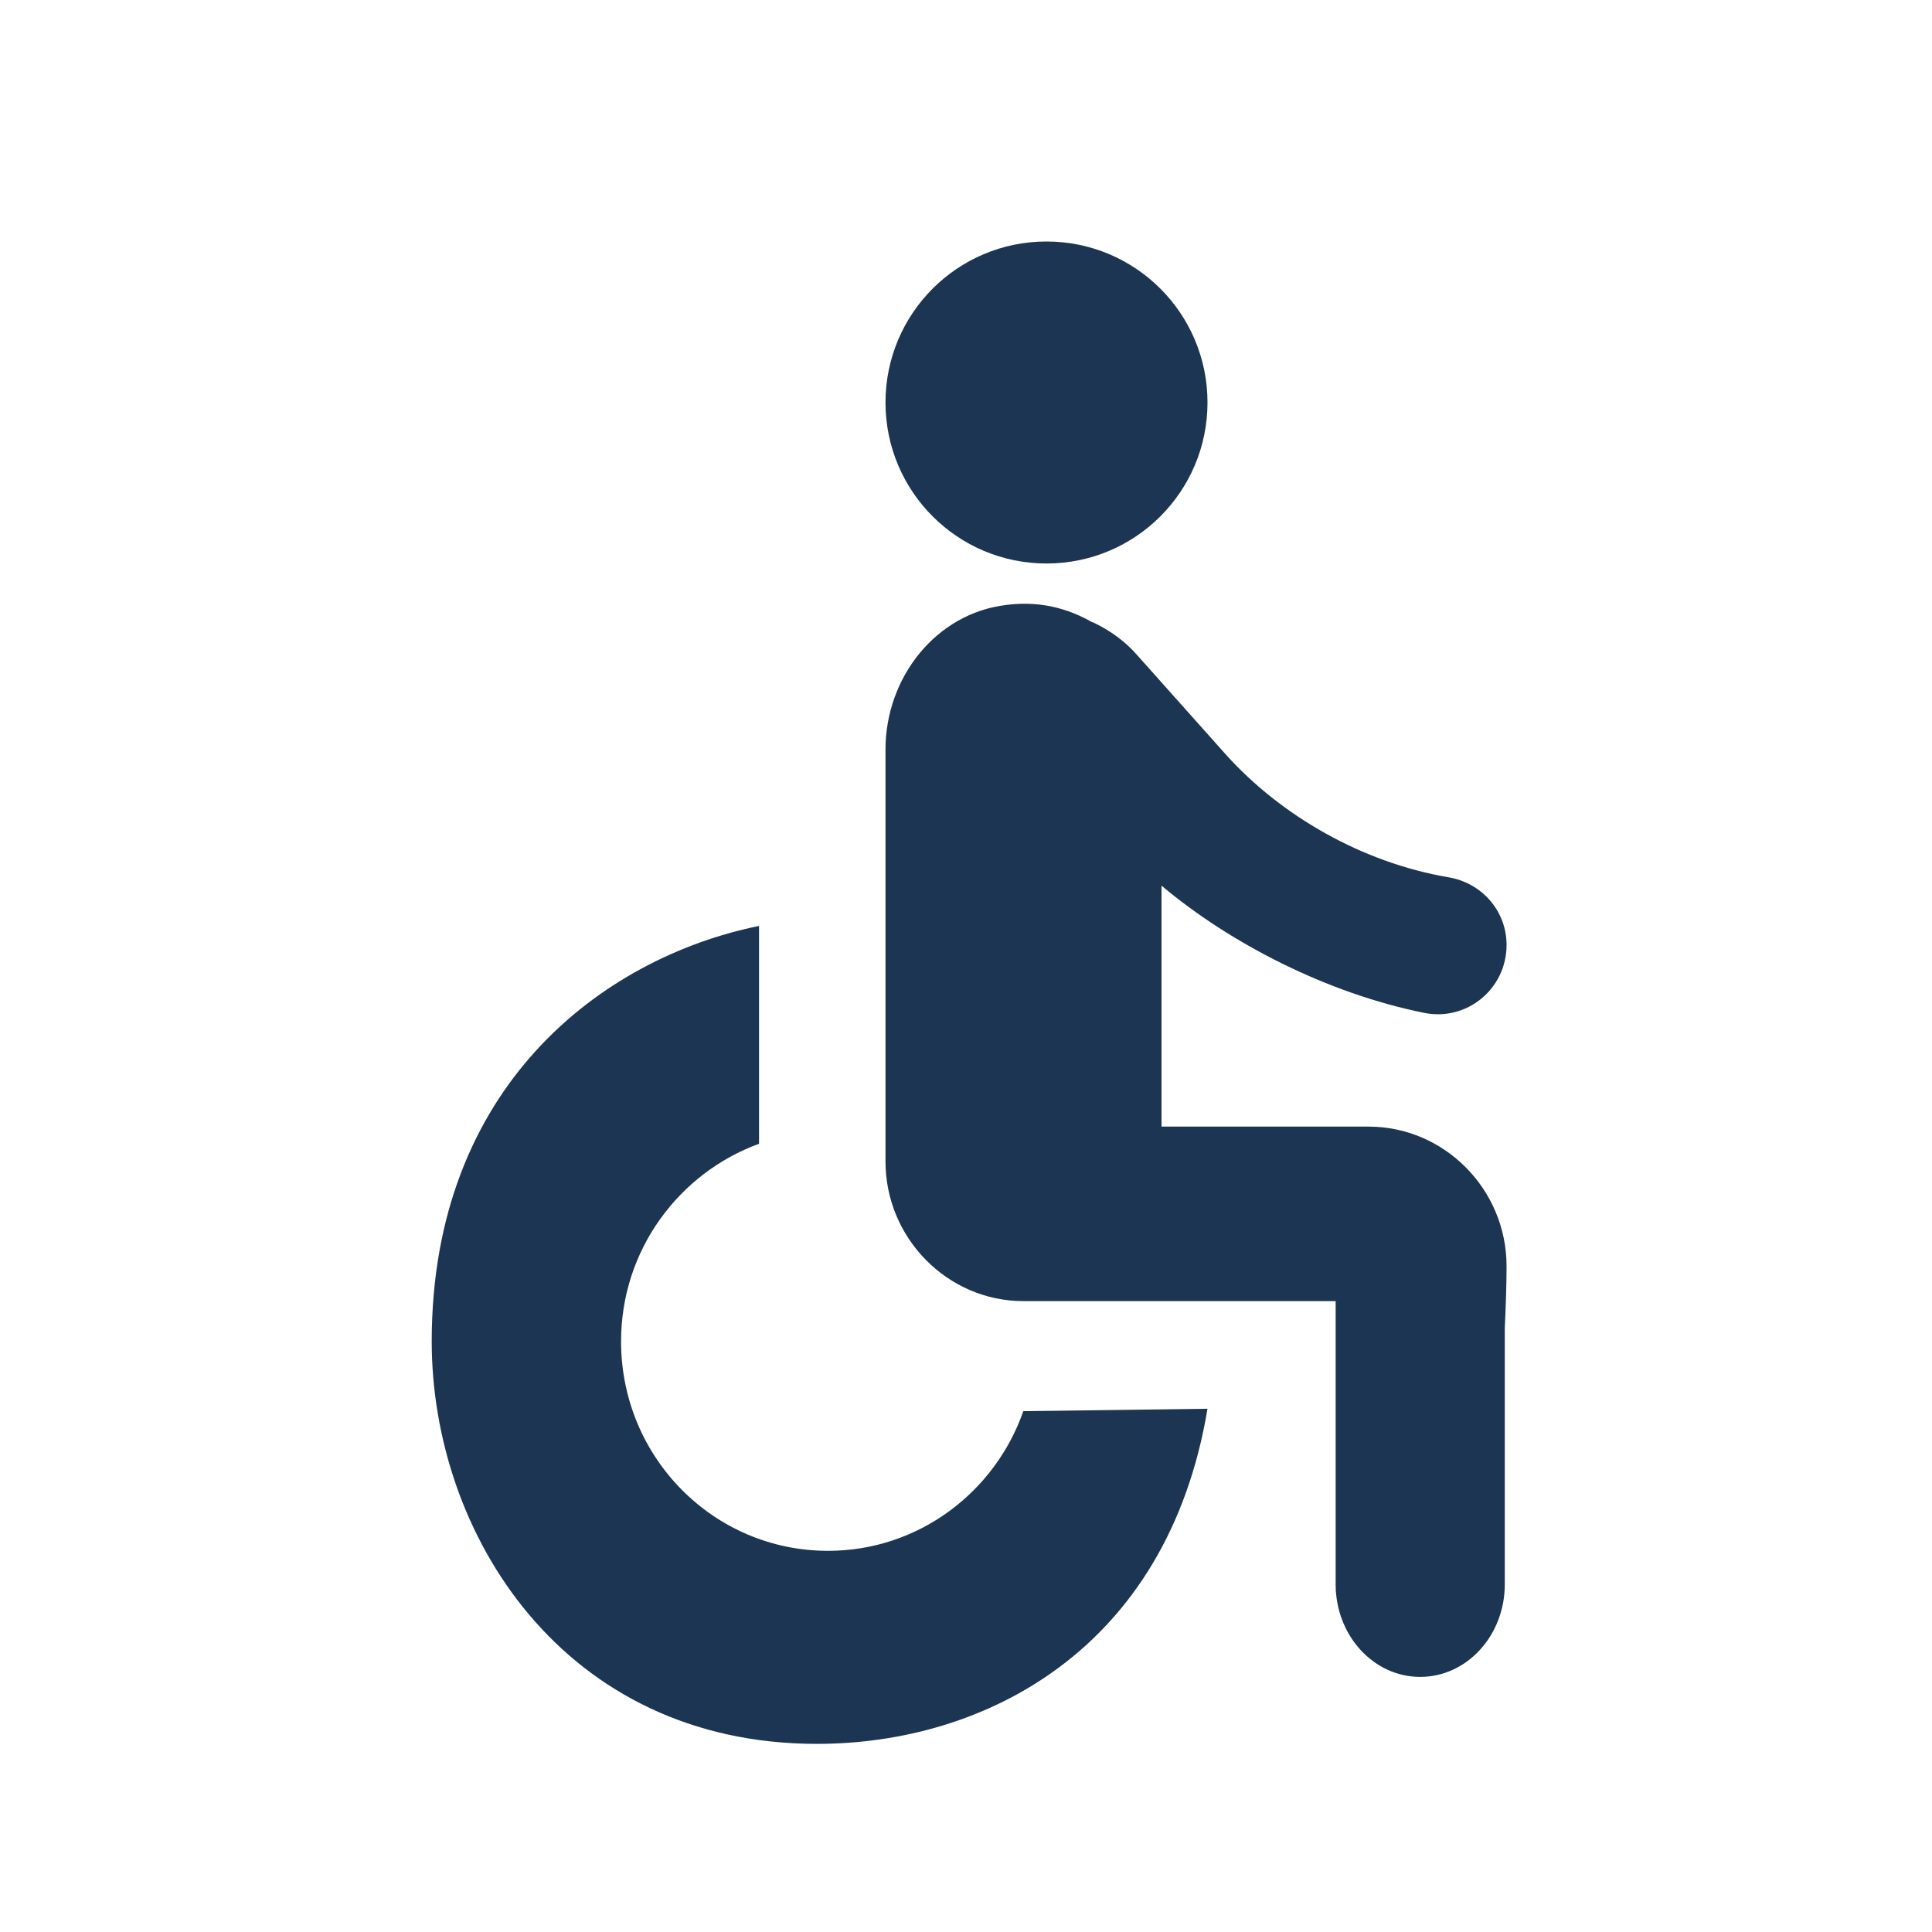
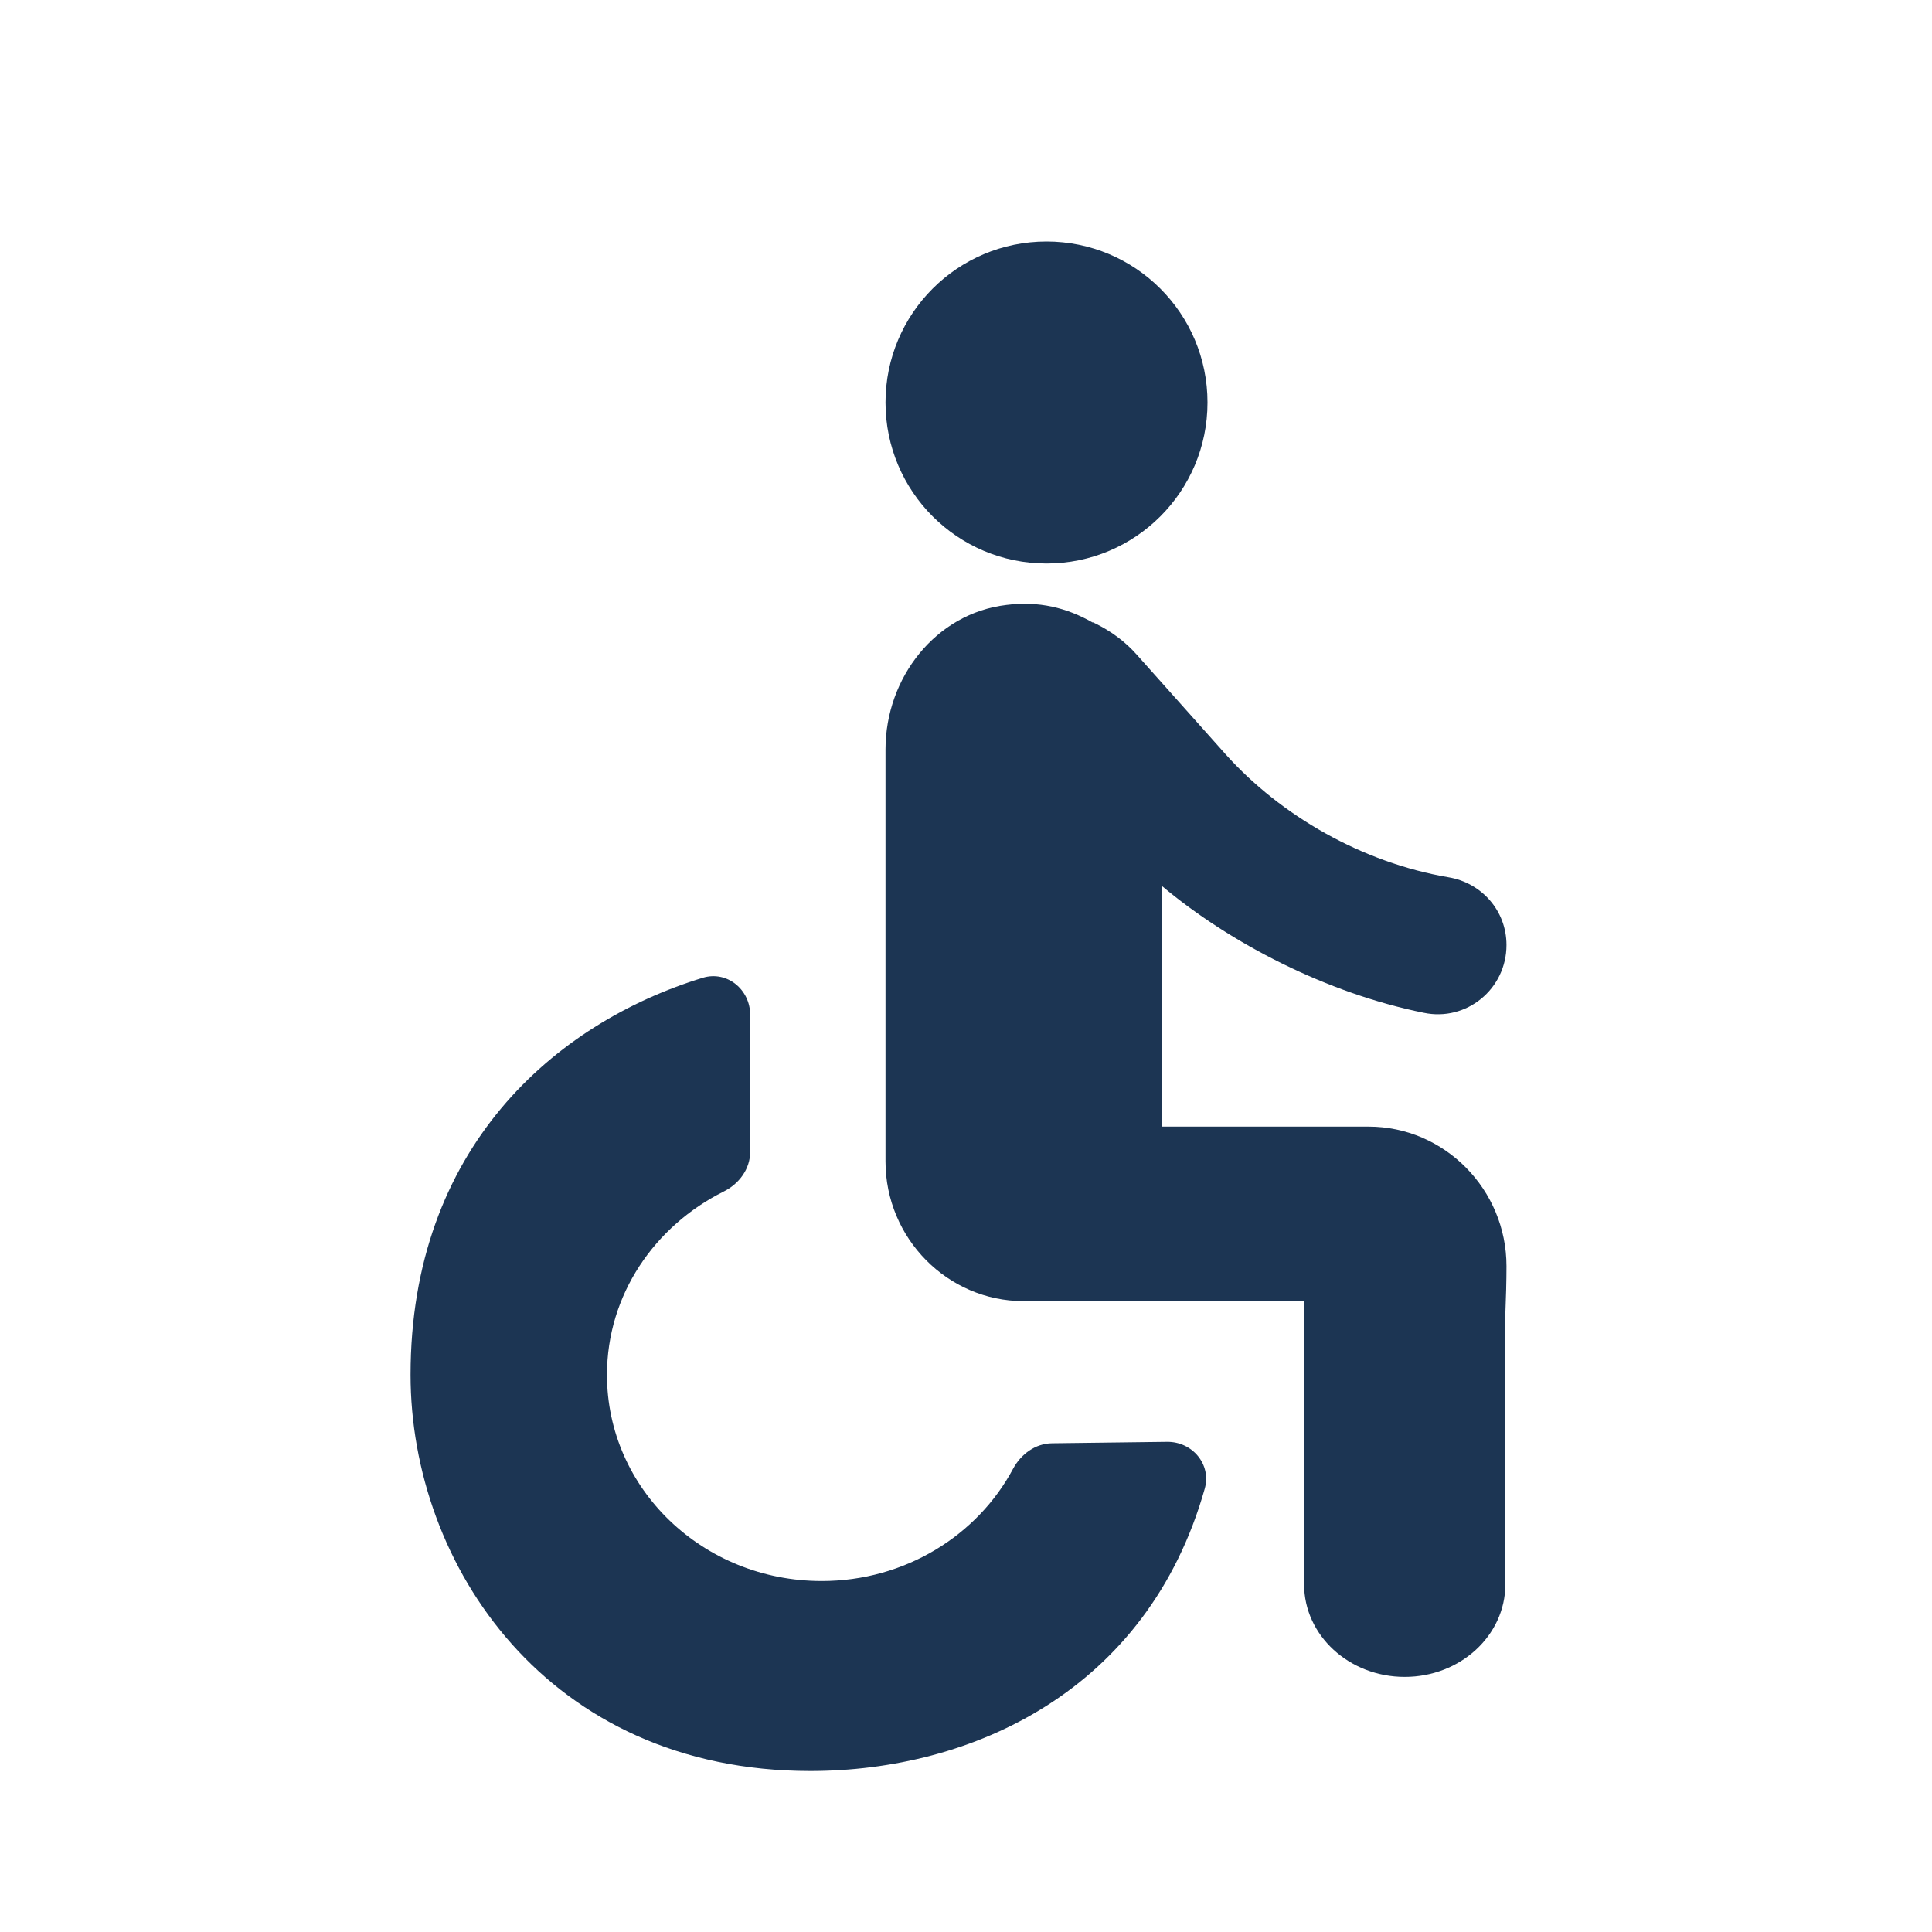
<svg xmlns="http://www.w3.org/2000/svg" width="24" height="24" viewBox="0 0 24 24" fill="none">
  <path d="M13 7C14.105 7 15 6.105 15 5C15 3.895 14.105 3 13 3C11.895 3 11 3.895 11 5C11 6.105 11.895 7 13 7Z" fill="#1C3553" />
-   <path fill-rule="evenodd" clip-rule="evenodd" d="M17.994 10.898C18.406 10.967 18.715 11.314 18.715 11.739C18.715 12.286 18.217 12.693 17.686 12.581C16.486 12.338 15.286 11.722 14.429 11.002V13.995H17C17.943 13.995 18.715 14.775 18.715 15.729C18.715 15.966 18.704 16.263 18.693 16.495V19.681C18.693 20.316 18.223 20.831 17.642 20.831C17.062 20.831 16.592 20.316 16.592 19.681V16.163H12.714C11.772 16.163 11 15.382 11 14.428V9.31C11 8.417 11.626 7.619 12.5 7.515C12.903 7.463 13.255 7.55 13.572 7.732H13.58C13.585 7.732 13.587 7.734 13.589 7.736C13.591 7.738 13.593 7.74 13.597 7.74C13.794 7.836 13.975 7.966 14.12 8.131L15.226 9.371C15.912 10.134 16.923 10.716 17.994 10.898ZM12.712 17.53C12.36 18.537 11.409 19.265 10.286 19.265C8.863 19.265 7.715 18.103 7.715 16.663C7.715 15.527 8.435 14.572 9.429 14.208V11.502C7.475 11.901 5.363 13.5 5.363 16.663C5.363 19.057 7 21.663 10.149 21.663C12.223 21.663 14.5 20.5 15 17.5L12.712 17.53Z" fill="#1C3553" />
+   <path fill-rule="evenodd" clip-rule="evenodd" d="M17.994 10.898C18.406 10.967 18.714 11.314 18.714 11.739C18.714 12.286 18.217 12.693 17.686 12.581C16.486 12.338 15.286 11.722 14.429 11.002V13.995H17C17.943 13.995 18.714 14.775 18.714 15.729C18.714 15.91 18.708 16.125 18.7 16.32V19.681C18.7 20.316 18.141 20.831 17.45 20.831C16.76 20.831 16.2 20.316 16.2 19.681V16.163H12.714C11.771 16.163 11 15.382 11 14.428V9.31C11 8.417 11.626 7.619 12.5 7.515C12.903 7.463 13.254 7.55 13.571 7.732H13.58C13.584 7.732 13.586 7.734 13.589 7.736C13.591 7.738 13.593 7.74 13.597 7.74C13.794 7.836 13.974 7.966 14.12 8.131L15.226 9.371C15.911 10.134 16.923 10.716 17.994 10.898Z" fill="#1C3553" />
+   <path fill-rule="evenodd" clip-rule="evenodd" d="M10.208 19.64C11.246 19.64 12.143 19.071 12.584 18.247C12.682 18.064 12.862 17.931 13.069 17.929L14.497 17.911C14.81 17.907 15.051 18.19 14.966 18.492C14.255 21.009 12.069 22 10.066 22C6.799 22 5.1 19.435 5.1 17.079C5.1 14.266 6.89 12.71 8.731 12.146C9.031 12.055 9.319 12.292 9.319 12.606V14.308C9.319 14.521 9.182 14.706 8.991 14.801C8.133 15.229 7.54 16.083 7.54 17.079C7.54 18.496 8.732 19.64 10.208 19.64Z" fill="#1C3553" />
</svg>
